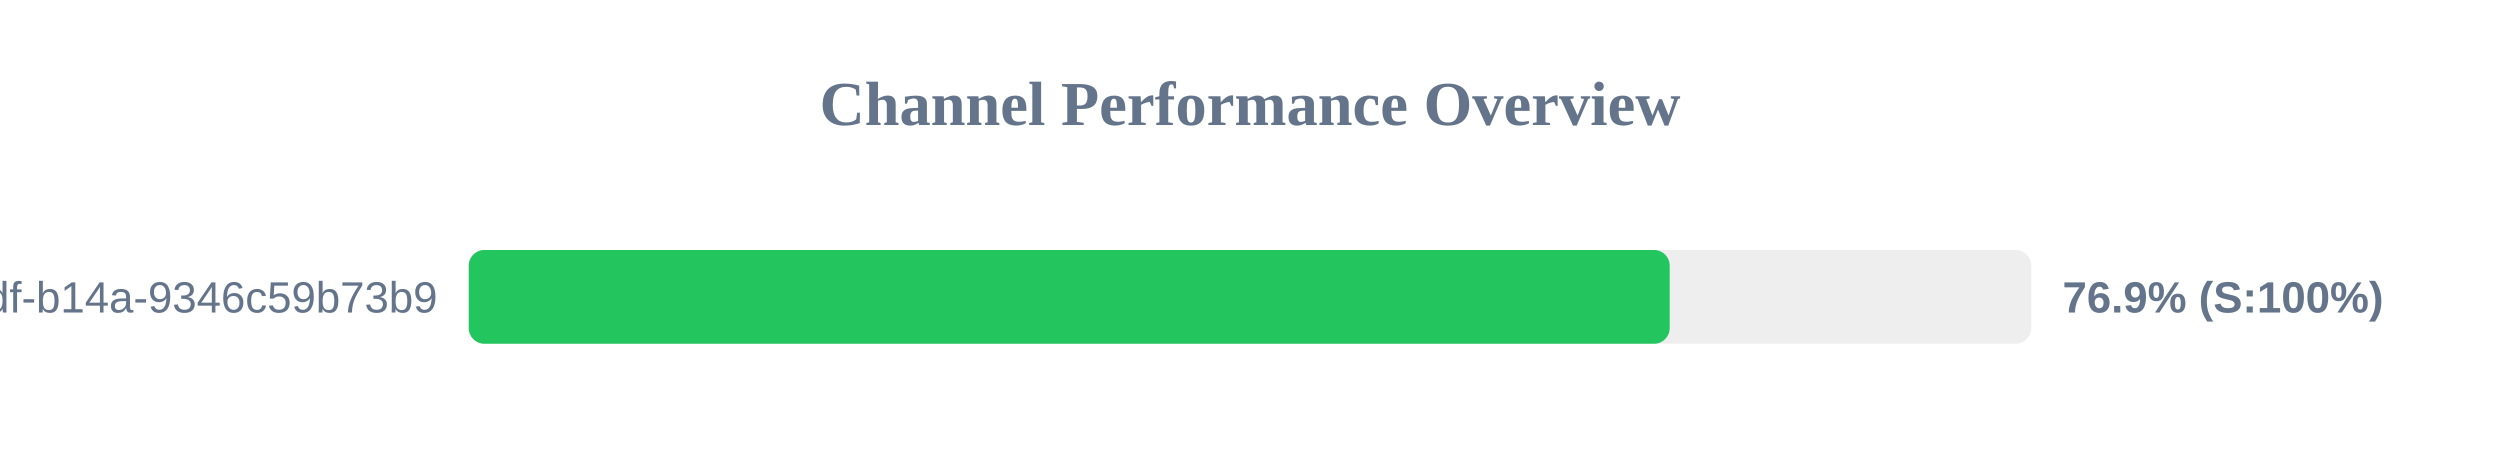
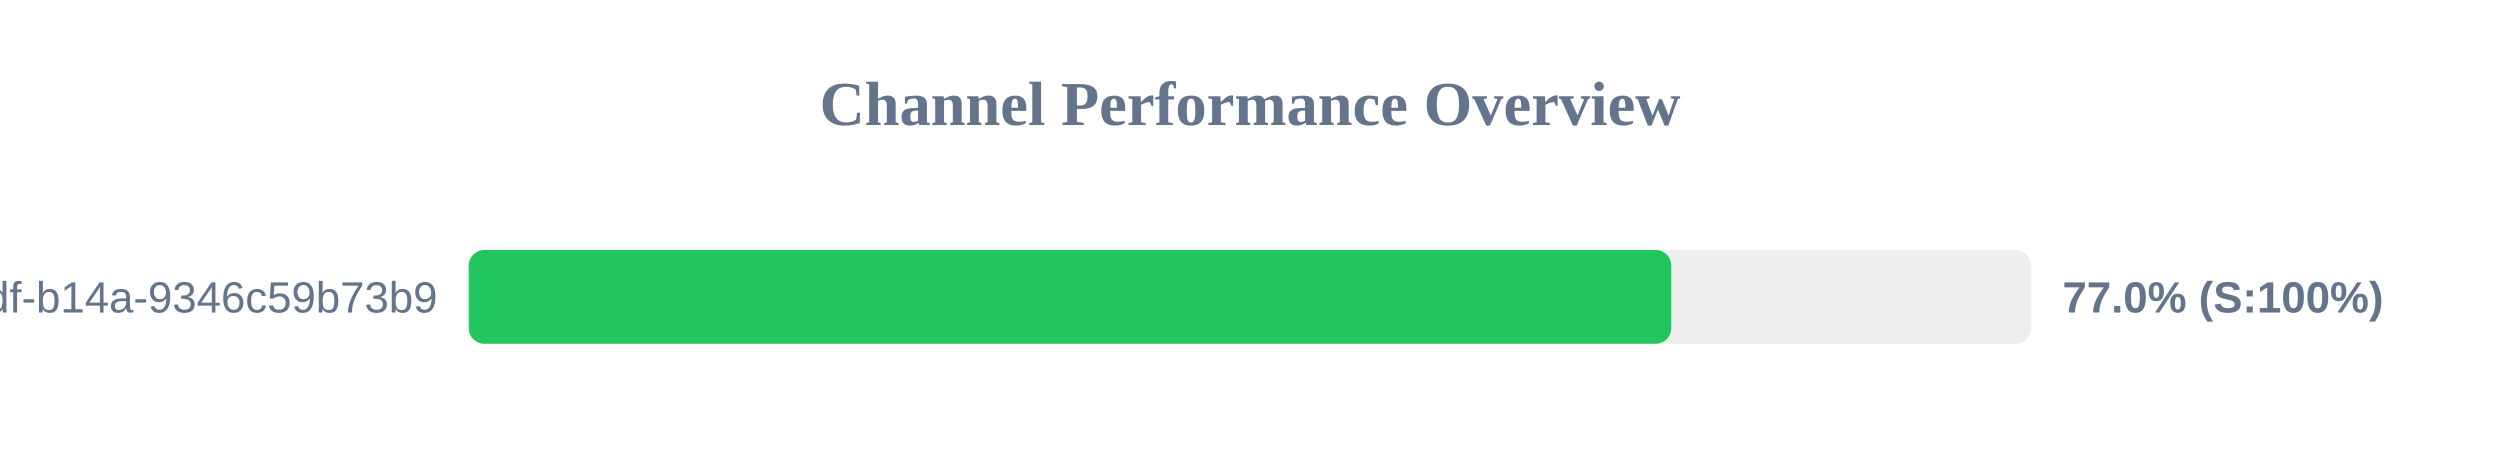
<svg xmlns="http://www.w3.org/2000/svg" width="800" height="150" version="1.1">
  <style>
        .row { font: 14px Arial; fill: #64748b; }
        .score { font: bold 14px Arial; fill: #64748b; }
    </style>
  <text x="400" y="40" text-anchor="middle" font-size="20px" font-weight="bold" fill="#64748b">Channel Performance Overview</text>
  <rect x="150" y="80" width="500" height="30" fill="#eee" rx="5" />
-   <rect x="150" y="80" width="384.3" height="30" fill="#22c55e" rx="5" />
+   <rect x="150" y="80" width="384.8" height="30" fill="#22c55e" rx="5" />
  <text x="140" y="100" text-anchor="end" class="row">?uuid=55ca7a9e-cf90-49df-b14a-9346c59b73b9</text>
-   <text x="660" y="100" text-anchor="start" class="score">76.9% (S:100%)</text>
+   <text x="660" y="100" text-anchor="start" class="score">77.0% (S:100%)</text>
</svg>
